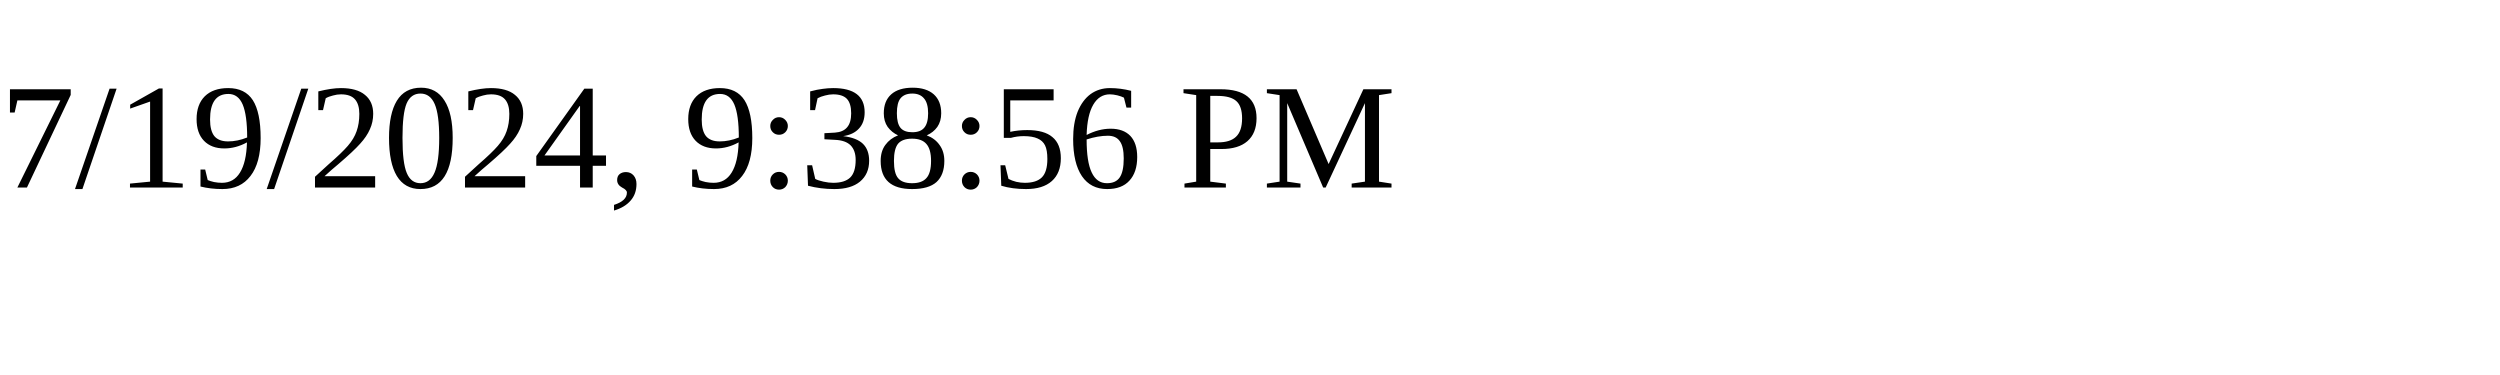
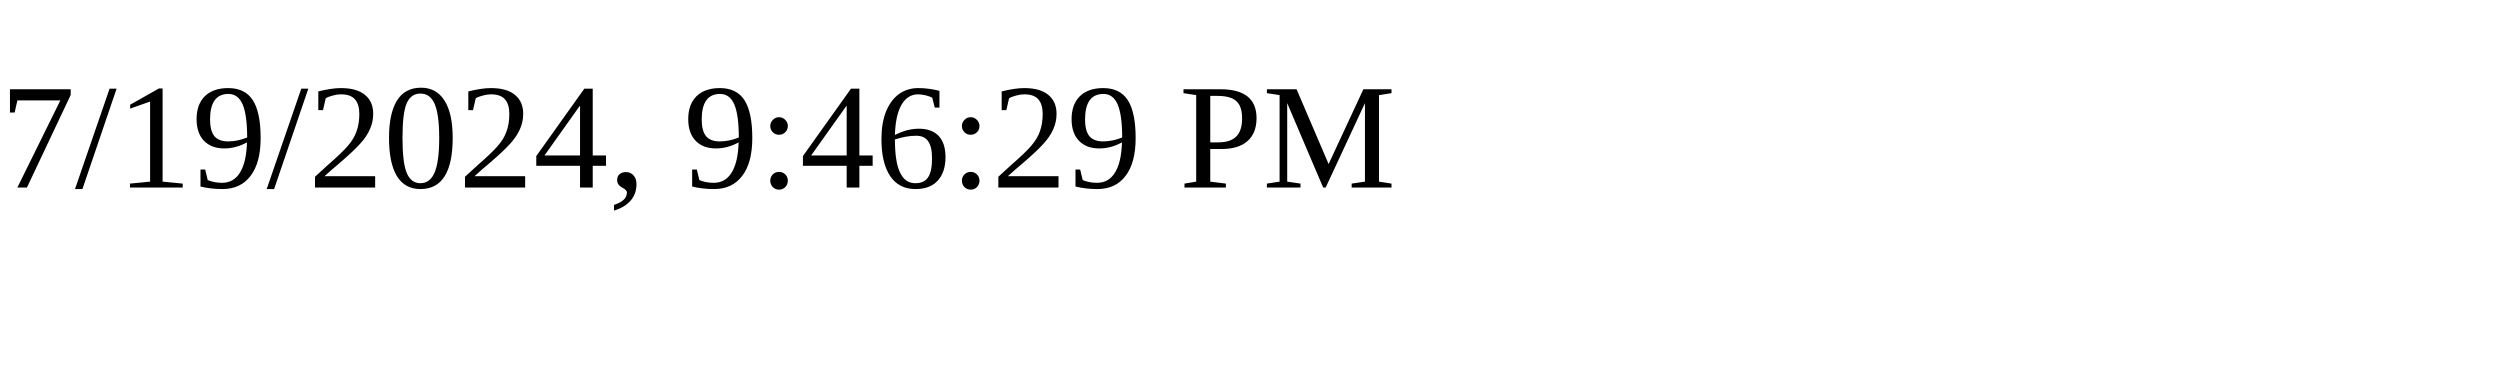
<svg xmlns="http://www.w3.org/2000/svg" height="30" width="200">
-   <text x="0" y="15">7/19/2024, 9:38:56 PM</text>
+   <text x="0" y="15">7/19/2024, 9:46:29 PM</text>
</svg>
